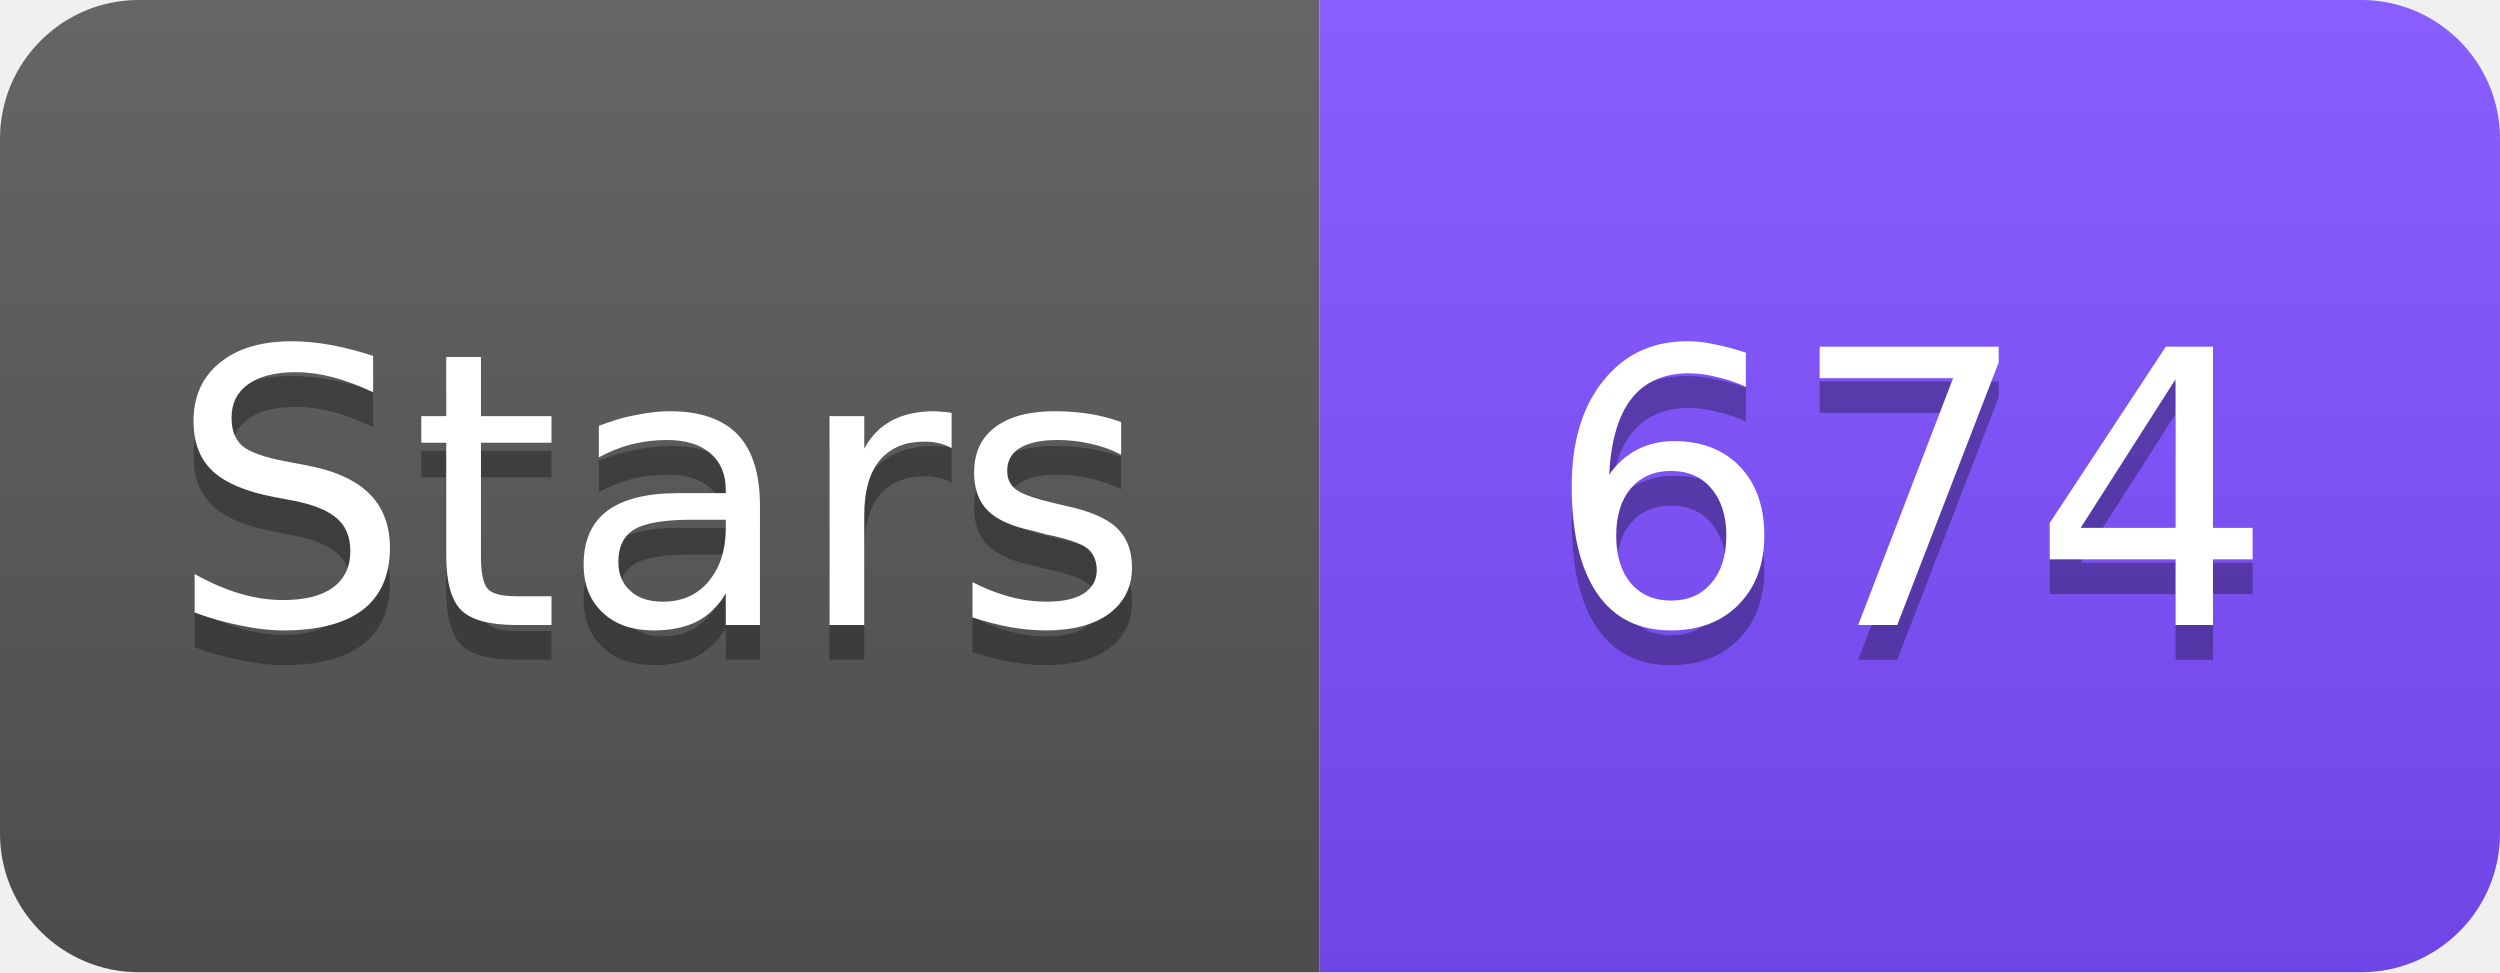
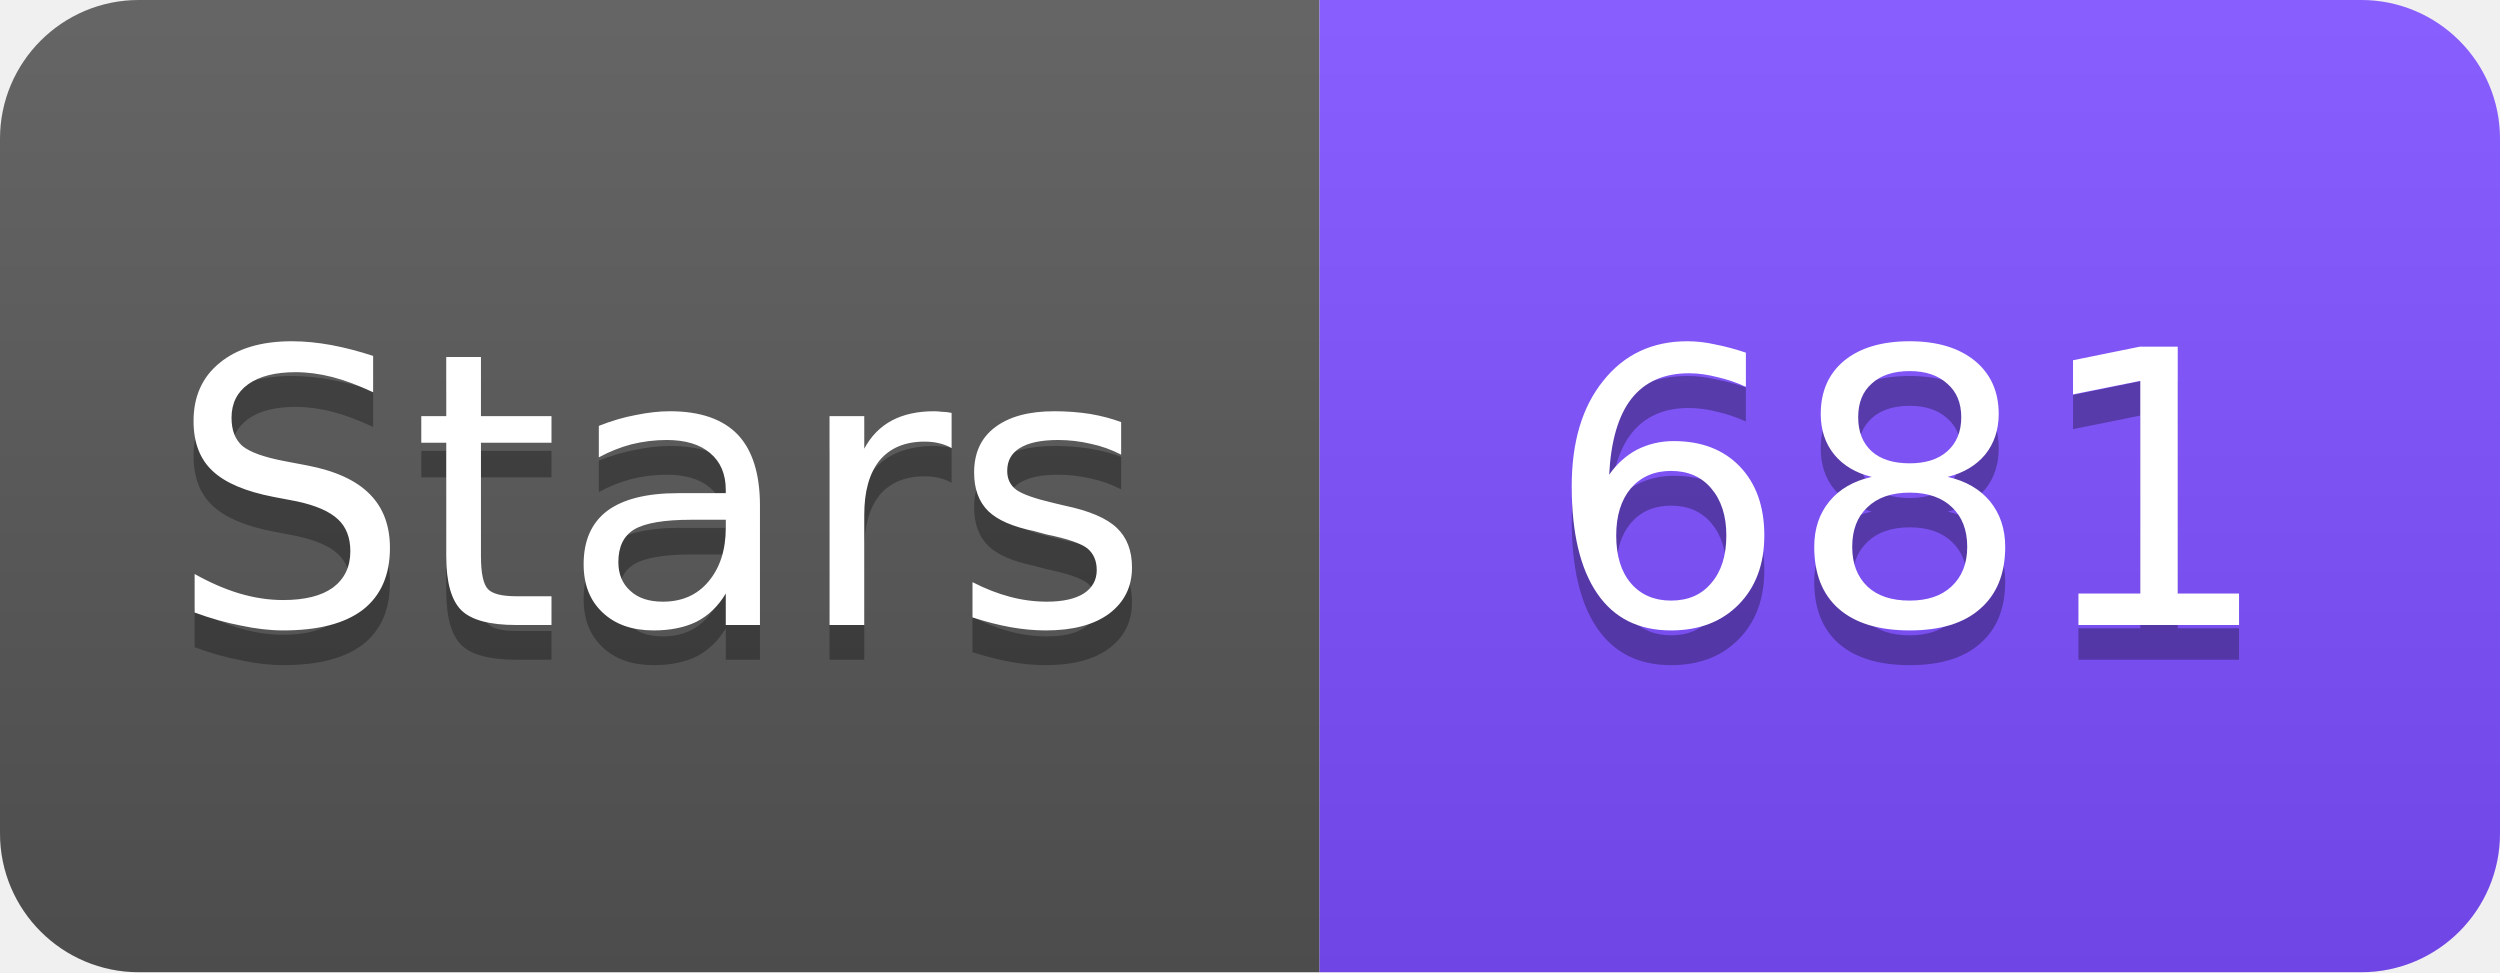
<svg xmlns="http://www.w3.org/2000/svg" width="72" height="28" viewBox="0 0 72 28">
  <linearGradient id="s" x2="0" y2="100%">
    <stop offset="0" stop-color="#fff" stop-opacity=".1" />
    <stop offset="1" stop-opacity=".1" />
  </linearGradient>
  <clipPath id="r">
    <rect width="72" height="28" rx="4" fill="#fff" />
  </clipPath>
  <g clip-path="url(#r)">
    <rect width="38" height="28" fill="#555" />
    <rect x="38" width="34" height="28" fill="#7C4DFF" />
    <rect width="72" height="28" fill="url(#s)" />
  </g>
  <g fill="#fff" text-anchor="middle" font-family="Verdana,Geneva,DejaVu Sans,sans-serif" font-size="11">
    <text x="19" y="19" fill="#010101" fill-opacity=".3">Stars</text>
    <text x="19" y="18">Stars</text>
-     <text x="55" y="19" fill="#010101" fill-opacity=".3">674</text>
-     <text x="55" y="18">674</text>
+     <text x="55" y="19" fill="#010101" fill-opacity=".3">681</text>
+     <text x="55" y="18">681</text>
  </g>
</svg>
